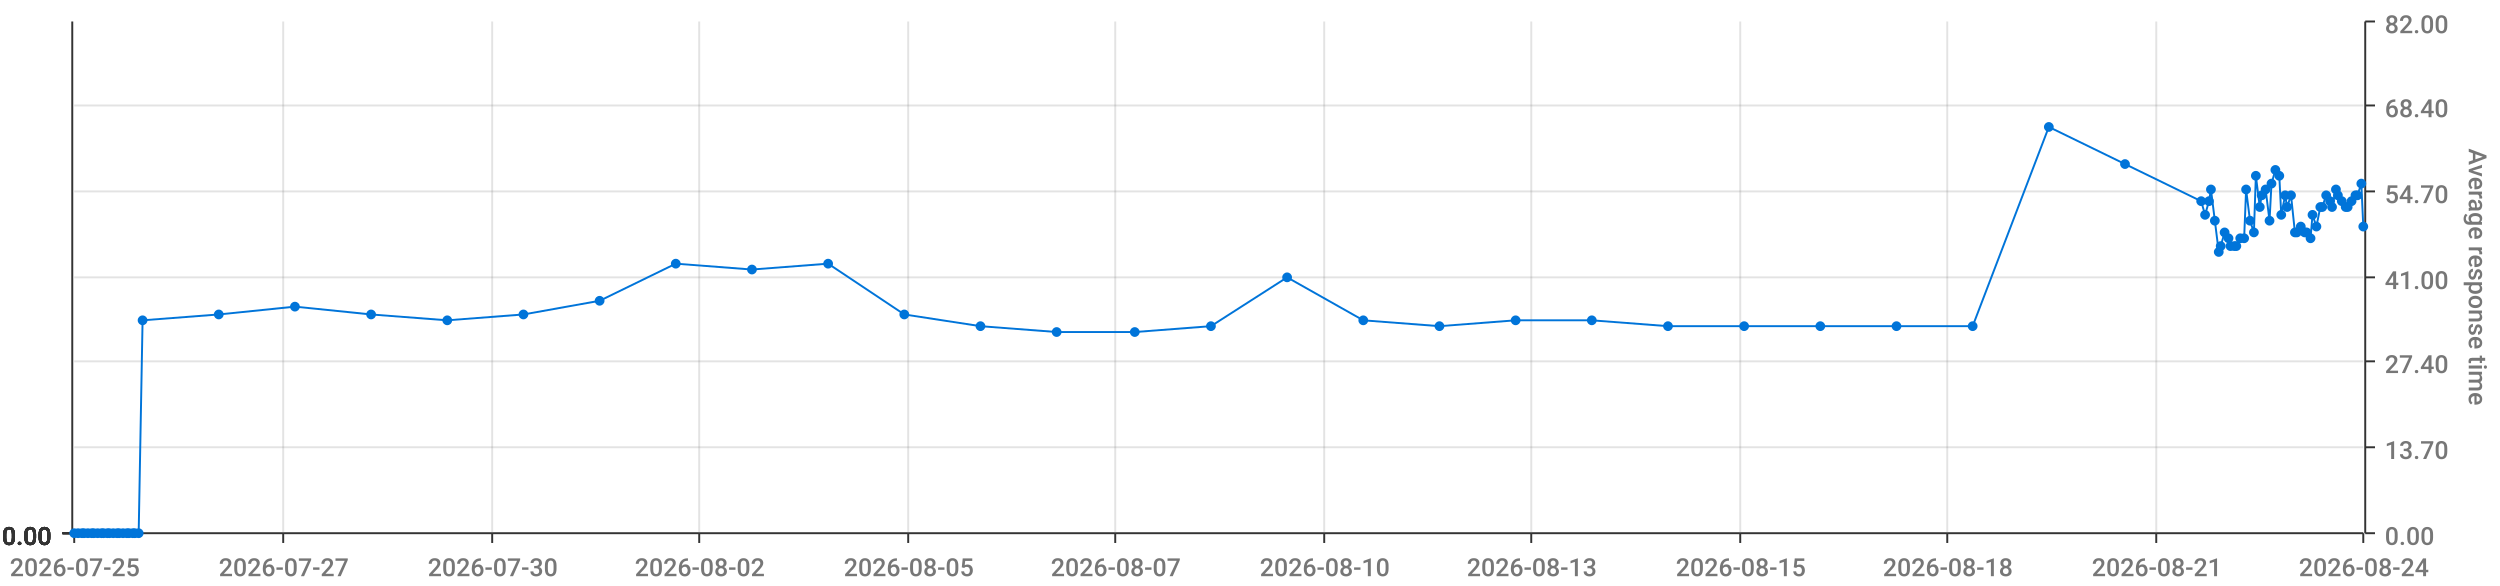
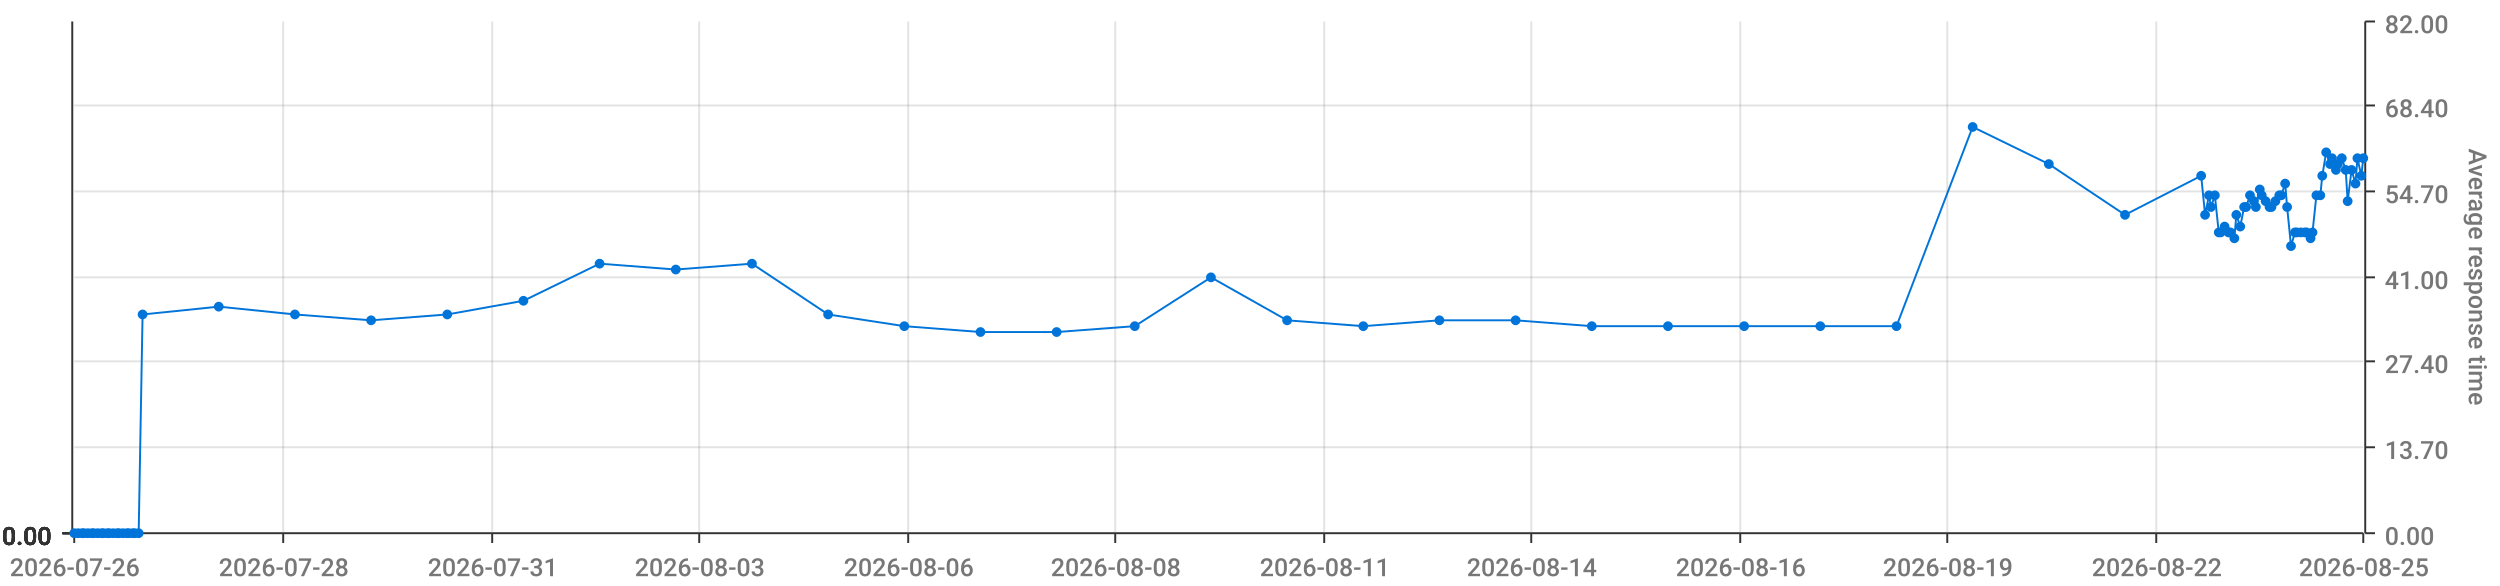
<svg xmlns="http://www.w3.org/2000/svg" viewBox="0 0 1280 300">
  <path d="M 0 0 L 1280 0 L 1280 300 L 0 300 L 0 0" style="stroke-width:0;stroke:rgba(255,255,255,1.0);fill:rgba(255,255,255,0.0)" />
  <path d="M 38 11 L 1210 11 L 1210 273 L 38 273 L 38 11" style="stroke-width:0;stroke:rgba(255,255,255,1.0);fill:rgba(255,255,255,0.0)" />
  <path d="M 38 273 L 1210 273" style="stroke-width:1;stroke:rgba(51,51,51,1.0);fill:rgba(255,255,255,0.0)" />
  <path d="M 38 273 L 38 278" style="stroke-width:1;stroke:rgba(51,51,51,1.0);fill:rgba(255,255,255,0.0)" />
-   <text x="5" y="295" style="stroke-width:0;stroke:none;fill:rgba(119,119,119,1.0);font-size:12.8px;font-family:'Roboto Medium',sans-serif">2026-07-25</text>
+   <text x="5" y="295" style="stroke-width:0;stroke:none;fill:rgba(119,119,119,1.0);font-size:12.8px;font-family:'Roboto Medium',sans-serif">2026-07-26</text>
  <path d="M 145 273 L 145 278" style="stroke-width:1;stroke:rgba(51,51,51,1.0);fill:rgba(255,255,255,0.0)" />
-   <text x="112" y="295" style="stroke-width:0;stroke:none;fill:rgba(119,119,119,1.0);font-size:12.8px;font-family:'Roboto Medium',sans-serif">2026-07-27</text>
+   <text x="112" y="295" style="stroke-width:0;stroke:none;fill:rgba(119,119,119,1.0);font-size:12.8px;font-family:'Roboto Medium',sans-serif">2026-07-28</text>
  <path d="M 252 273 L 252 278" style="stroke-width:1;stroke:rgba(51,51,51,1.0);fill:rgba(255,255,255,0.0)" />
-   <text x="219" y="295" style="stroke-width:0;stroke:none;fill:rgba(119,119,119,1.0);font-size:12.8px;font-family:'Roboto Medium',sans-serif">2026-07-30</text>
+   <text x="219" y="295" style="stroke-width:0;stroke:none;fill:rgba(119,119,119,1.0);font-size:12.8px;font-family:'Roboto Medium',sans-serif">2026-07-31</text>
  <path d="M 358 273 L 358 278" style="stroke-width:1;stroke:rgba(51,51,51,1.0);fill:rgba(255,255,255,0.0)" />
-   <text x="325" y="295" style="stroke-width:0;stroke:none;fill:rgba(119,119,119,1.0);font-size:12.8px;font-family:'Roboto Medium',sans-serif">2026-08-02</text>
+   <text x="325" y="295" style="stroke-width:0;stroke:none;fill:rgba(119,119,119,1.0);font-size:12.8px;font-family:'Roboto Medium',sans-serif">2026-08-03</text>
  <path d="M 465 273 L 465 278" style="stroke-width:1;stroke:rgba(51,51,51,1.0);fill:rgba(255,255,255,0.0)" />
-   <text x="432" y="295" style="stroke-width:0;stroke:none;fill:rgba(119,119,119,1.0);font-size:12.8px;font-family:'Roboto Medium',sans-serif">2026-08-05</text>
+   <text x="432" y="295" style="stroke-width:0;stroke:none;fill:rgba(119,119,119,1.0);font-size:12.8px;font-family:'Roboto Medium',sans-serif">2026-08-06</text>
  <path d="M 571 273 L 571 278" style="stroke-width:1;stroke:rgba(51,51,51,1.0);fill:rgba(255,255,255,0.0)" />
-   <text x="538" y="295" style="stroke-width:0;stroke:none;fill:rgba(119,119,119,1.0);font-size:12.8px;font-family:'Roboto Medium',sans-serif">2026-08-07</text>
+   <text x="538" y="295" style="stroke-width:0;stroke:none;fill:rgba(119,119,119,1.0);font-size:12.8px;font-family:'Roboto Medium',sans-serif">2026-08-08</text>
  <path d="M 678 273 L 678 278" style="stroke-width:1;stroke:rgba(51,51,51,1.0);fill:rgba(255,255,255,0.0)" />
-   <text x="645" y="295" style="stroke-width:0;stroke:none;fill:rgba(119,119,119,1.0);font-size:12.8px;font-family:'Roboto Medium',sans-serif">2026-08-10</text>
+   <text x="645" y="295" style="stroke-width:0;stroke:none;fill:rgba(119,119,119,1.0);font-size:12.8px;font-family:'Roboto Medium',sans-serif">2026-08-11</text>
  <path d="M 784 273 L 784 278" style="stroke-width:1;stroke:rgba(51,51,51,1.0);fill:rgba(255,255,255,0.0)" />
-   <text x="751" y="295" style="stroke-width:0;stroke:none;fill:rgba(119,119,119,1.0);font-size:12.8px;font-family:'Roboto Medium',sans-serif">2026-08-13</text>
+   <text x="751" y="295" style="stroke-width:0;stroke:none;fill:rgba(119,119,119,1.0);font-size:12.8px;font-family:'Roboto Medium',sans-serif">2026-08-14</text>
  <path d="M 891 273 L 891 278" style="stroke-width:1;stroke:rgba(51,51,51,1.0);fill:rgba(255,255,255,0.0)" />
-   <text x="858" y="295" style="stroke-width:0;stroke:none;fill:rgba(119,119,119,1.0);font-size:12.8px;font-family:'Roboto Medium',sans-serif">2026-08-15</text>
+   <text x="858" y="295" style="stroke-width:0;stroke:none;fill:rgba(119,119,119,1.0);font-size:12.8px;font-family:'Roboto Medium',sans-serif">2026-08-16</text>
  <path d="M 997 273 L 997 278" style="stroke-width:1;stroke:rgba(51,51,51,1.0);fill:rgba(255,255,255,0.0)" />
-   <text x="964" y="295" style="stroke-width:0;stroke:none;fill:rgba(119,119,119,1.0);font-size:12.8px;font-family:'Roboto Medium',sans-serif">2026-08-18</text>
+   <text x="964" y="295" style="stroke-width:0;stroke:none;fill:rgba(119,119,119,1.0);font-size:12.8px;font-family:'Roboto Medium',sans-serif">2026-08-19</text>
  <path d="M 1104 273 L 1104 278" style="stroke-width:1;stroke:rgba(51,51,51,1.0);fill:rgba(255,255,255,0.0)" />
-   <text x="1071" y="295" style="stroke-width:0;stroke:none;fill:rgba(119,119,119,1.0);font-size:12.8px;font-family:'Roboto Medium',sans-serif">2026-08-21</text>
+   <text x="1071" y="295" style="stroke-width:0;stroke:none;fill:rgba(119,119,119,1.0);font-size:12.8px;font-family:'Roboto Medium',sans-serif">2026-08-22</text>
  <path d="M 1210 273 L 1210 278" style="stroke-width:1;stroke:rgba(51,51,51,1.0);fill:rgba(255,255,255,0.0)" />
-   <text x="1177" y="295" style="stroke-width:0;stroke:none;fill:rgba(119,119,119,1.0);font-size:12.8px;font-family:'Roboto Medium',sans-serif">2026-08-24</text>
+   <text x="1177" y="295" style="stroke-width:0;stroke:none;fill:rgba(119,119,119,1.0);font-size:12.8px;font-family:'Roboto Medium',sans-serif">2026-08-25</text>
  <path d="M 145 273 L 145 11" style="stroke-width:1;stroke:rgba(119,119,119,0.2);fill:none" />
  <path d="M 252 273 L 252 11" style="stroke-width:1;stroke:rgba(119,119,119,0.2);fill:none" />
  <path d="M 358 273 L 358 11" style="stroke-width:1;stroke:rgba(119,119,119,0.2);fill:none" />
  <path d="M 465 273 L 465 11" style="stroke-width:1;stroke:rgba(119,119,119,0.2);fill:none" />
  <path d="M 571 273 L 571 11" style="stroke-width:1;stroke:rgba(119,119,119,0.2);fill:none" />
  <path d="M 678 273 L 678 11" style="stroke-width:1;stroke:rgba(119,119,119,0.2);fill:none" />
  <path d="M 784 273 L 784 11" style="stroke-width:1;stroke:rgba(119,119,119,0.2);fill:none" />
  <path d="M 891 273 L 891 11" style="stroke-width:1;stroke:rgba(119,119,119,0.2);fill:none" />
  <path d="M 997 273 L 997 11" style="stroke-width:1;stroke:rgba(119,119,119,0.2);fill:none" />
  <path d="M 1104 273 L 1104 11" style="stroke-width:1;stroke:rgba(119,119,119,0.2);fill:none" />
  <path d="M 1211 273 L 1211 11" style="stroke-width:1;stroke:rgba(51,51,51,1.0);fill:rgba(255,255,255,0.0)" />
  <path d="M 1211 273 L 1216 273" style="stroke-width:1;stroke:rgba(51,51,51,1.0);fill:rgba(255,255,255,0.0)" />
  <text x="1221" y="279" style="stroke-width:0;stroke:none;fill:rgba(119,119,119,1.0);font-size:12.8px;font-family:'Roboto Medium',sans-serif">0.00</text>
  <path d="M 1211 229 L 1216 229" style="stroke-width:1;stroke:rgba(51,51,51,1.0);fill:rgba(255,255,255,0.0)" />
  <text x="1221" y="235" style="stroke-width:0;stroke:none;fill:rgba(119,119,119,1.0);font-size:12.8px;font-family:'Roboto Medium',sans-serif">13.70</text>
  <path d="M 1211 185 L 1216 185" style="stroke-width:1;stroke:rgba(51,51,51,1.0);fill:rgba(255,255,255,0.0)" />
  <text x="1221" y="191" style="stroke-width:0;stroke:none;fill:rgba(119,119,119,1.0);font-size:12.8px;font-family:'Roboto Medium',sans-serif">27.40</text>
  <path d="M 1211 142 L 1216 142" style="stroke-width:1;stroke:rgba(51,51,51,1.0);fill:rgba(255,255,255,0.0)" />
  <text x="1221" y="148" style="stroke-width:0;stroke:none;fill:rgba(119,119,119,1.0);font-size:12.8px;font-family:'Roboto Medium',sans-serif">41.00</text>
  <path d="M 1211 98 L 1216 98" style="stroke-width:1;stroke:rgba(51,51,51,1.0);fill:rgba(255,255,255,0.0)" />
  <text x="1221" y="104" style="stroke-width:0;stroke:none;fill:rgba(119,119,119,1.0);font-size:12.8px;font-family:'Roboto Medium',sans-serif">54.70</text>
  <path d="M 1211 54 L 1216 54" style="stroke-width:1;stroke:rgba(51,51,51,1.0);fill:rgba(255,255,255,0.0)" />
  <text x="1221" y="60" style="stroke-width:0;stroke:none;fill:rgba(119,119,119,1.0);font-size:12.8px;font-family:'Roboto Medium',sans-serif">68.40</text>
  <path d="M 1211 11 L 1216 11" style="stroke-width:1;stroke:rgba(51,51,51,1.0);fill:rgba(255,255,255,0.0)" />
  <text x="1221" y="17" style="stroke-width:0;stroke:none;fill:rgba(119,119,119,1.0);font-size:12.8px;font-family:'Roboto Medium',sans-serif">82.00</text>
  <text x="1264" y="76" style="stroke-width:0;stroke:none;fill:rgba(119,119,119,1.0);font-size:12.8px;font-family:'Roboto Medium',sans-serif" transform="rotate(90.00,1264,76)">Average response time</text>
  <path d="M 38 273 L 1210 273" style="stroke-width:0;stroke:rgba(255,255,255,0.0);fill:none" />
  <path d="M 38 229 L 1210 229" style="stroke-width:1;stroke:rgba(119,119,119,0.2);fill:none" />
  <path d="M 38 185 L 1210 185" style="stroke-width:1;stroke:rgba(119,119,119,0.2);fill:none" />
  <path d="M 38 142 L 1210 142" style="stroke-width:1;stroke:rgba(119,119,119,0.2);fill:none" />
  <path d="M 38 98 L 1210 98" style="stroke-width:1;stroke:rgba(119,119,119,0.2);fill:none" />
  <path d="M 38 54 L 1210 54" style="stroke-width:1;stroke:rgba(119,119,119,0.2);fill:none" />
  <path d="M 37 273 L 37 11" style="stroke-width:1;stroke:rgba(51,51,51,1.0);fill:rgba(255,255,255,0.0)" />
  <path d="M 37 273 L 32 273" style="stroke-width:1;stroke:rgba(51,51,51,1.0);fill:rgba(255,255,255,0.0)" />
  <text x="1" y="279" style="stroke-width:0;stroke:none;fill:rgba(51,51,51,1.0);font-size:12.8px;font-family:'Roboto Medium',sans-serif">0.00</text>
  <path d="M 37 273 L 32 273" style="stroke-width:1;stroke:rgba(51,51,51,1.0);fill:rgba(255,255,255,0.0)" />
  <text x="1" y="279" style="stroke-width:0;stroke:none;fill:rgba(51,51,51,1.0);font-size:12.8px;font-family:'Roboto Medium',sans-serif">0.00</text>
  <path d="M 37 273 L 32 273" style="stroke-width:1;stroke:rgba(51,51,51,1.0);fill:rgba(255,255,255,0.0)" />
  <text x="1" y="279" style="stroke-width:0;stroke:none;fill:rgba(51,51,51,1.0);font-size:12.8px;font-family:'Roboto Medium',sans-serif">0.00</text>
  <path d="M 37 273 L 32 273" style="stroke-width:1;stroke:rgba(51,51,51,1.0);fill:rgba(255,255,255,0.0)" />
  <text x="1" y="279" style="stroke-width:0;stroke:none;fill:rgba(51,51,51,1.0);font-size:12.8px;font-family:'Roboto Medium',sans-serif">0.00</text>
  <path d="M 37 273 L 32 273" style="stroke-width:1;stroke:rgba(51,51,51,1.0);fill:rgba(255,255,255,0.0)" />
  <text x="1" y="279" style="stroke-width:0;stroke:none;fill:rgba(51,51,51,1.0);font-size:12.8px;font-family:'Roboto Medium',sans-serif">0.00</text>
  <path d="M 37 273 L 32 273" style="stroke-width:1;stroke:rgba(51,51,51,1.0);fill:rgba(255,255,255,0.0)" />
  <text x="1" y="279" style="stroke-width:0;stroke:none;fill:rgba(51,51,51,1.0);font-size:12.8px;font-family:'Roboto Medium',sans-serif">0.00</text>
  <path d="M 37 273 L 32 273" style="stroke-width:1;stroke:rgba(51,51,51,1.0);fill:rgba(255,255,255,0.0)" />
  <text x="1" y="279" style="stroke-width:0;stroke:none;fill:rgba(51,51,51,1.0);font-size:12.8px;font-family:'Roboto Medium',sans-serif">0.00</text>
  <path d="M 38 273 L 1210 273" style="stroke-width:0;stroke:rgba(255,255,255,0.0);fill:none" />
  <path d="M 38 273 L 1210 273" style="stroke-width:0;stroke:rgba(255,255,255,0.0);fill:none" />
  <path d="M 38 273 L 1210 273" style="stroke-width:0;stroke:rgba(255,255,255,0.0);fill:none" />
  <path d="M 38 273 L 1210 273" style="stroke-width:0;stroke:rgba(255,255,255,0.0);fill:none" />
  <path d="M 38 273 L 1210 273" style="stroke-width:0;stroke:rgba(255,255,255,0.0);fill:none" />
  <path d="M 38 273 L 1210 273" style="stroke-width:0;stroke:rgba(255,255,255,0.0);fill:none" />
-   <path d="M 38 273 L 40 273 L 42 273 L 43 273 L 45 273 L 47 273 L 48 273 L 50 273 L 52 273 L 53 273 L 55 273 L 56 273 L 58 273 L 60 273 L 61 273 L 63 273 L 65 273 L 66 273 L 68 273 L 69 273 L 71 273 L 73 164 L 112 161 L 151 157 L 190 161 L 229 164 L 268 161 L 307 154 L 346 135 L 385 138 L 424 135 L 463 161 L 502 167 L 541 170 L 581 170 L 620 167 L 659 142 L 698 164 L 737 167 L 776 164 L 815 164 L 854 167 L 893 167 L 932 167 L 971 167 L 1010 167 L 1049 65 L 1088 84 L 1127 103 L 1129 110 L 1131 103 L 1132 97 L 1134 113 L 1136 129 L 1137 126 L 1139 119 L 1141 122 L 1142 126 L 1144 126 L 1145 126 L 1147 122 L 1149 122 L 1150 97 L 1152 113 L 1154 119 L 1155 90 L 1157 106 L 1158 100 L 1160 97 L 1162 113 L 1163 94 L 1165 87 L 1167 90 L 1168 110 L 1170 100 L 1171 106 L 1173 100 L 1175 119 L 1176 119 L 1178 116 L 1180 119 L 1181 119 L 1183 122 L 1184 110 L 1186 116 L 1188 106 L 1189 106 L 1191 100 L 1193 103 L 1194 106 L 1196 97 L 1197 100 L 1199 103 L 1201 106 L 1202 106 L 1204 103 L 1206 100 L 1207 100 L 1209 94 L 1210 116" style="stroke-width:1;stroke:rgba(0,116,217,1.0);fill:rgba(255,255,255,0.0)" />
+   <path d="M 38 273 L 40 273 L 42 273 L 43 273 L 45 273 L 47 273 L 48 273 L 50 273 L 52 273 L 53 273 L 55 273 L 56 273 L 58 273 L 60 273 L 61 273 L 63 273 L 65 273 L 66 273 L 68 273 L 69 273 L 71 273 L 73 161 L 112 157 L 151 161 L 190 164 L 229 161 L 268 154 L 307 135 L 346 138 L 385 135 L 424 161 L 463 167 L 502 170 L 541 170 L 581 167 L 620 142 L 659 164 L 698 167 L 737 164 L 776 164 L 815 167 L 854 167 L 893 167 L 932 167 L 971 167 L 1010 65 L 1049 84 L 1088 110 L 1127 90 L 1129 110 L 1131 100 L 1132 106 L 1134 100 L 1136 119 L 1137 119 L 1139 116 L 1141 119 L 1142 119 L 1144 122 L 1145 110 L 1147 116 L 1149 106 L 1150 106 L 1152 100 L 1154 103 L 1155 106 L 1157 97 L 1158 100 L 1160 103 L 1162 106 L 1163 106 L 1165 103 L 1167 100 L 1168 100 L 1170 94 L 1171 106 L 1173 126 L 1175 119 L 1176 119 L 1178 119 L 1180 119 L 1181 119 L 1183 122 L 1184 119 L 1186 100 L 1188 100 L 1189 90 L 1191 78 L 1193 84 L 1194 81 L 1196 87 L 1197 84 L 1199 81 L 1201 87 L 1202 103 L 1204 87 L 1206 94 L 1207 81 L 1209 90 L 1210 81" style="stroke-width:1;stroke:rgba(0,116,217,1.0);fill:rgba(255,255,255,0.0)" />
  <circle cx="38" cy="273" r="2" style="stroke-width:1;stroke:rgba(0,116,217,1.0);fill:rgba(0,116,217,1.0)" />
  <path d="" style="stroke-width:1;stroke:rgba(0,116,217,1.0);fill:rgba(0,116,217,1.0)" />
  <circle cx="40" cy="273" r="2" style="stroke-width:1;stroke:rgba(0,116,217,1.0);fill:rgba(0,116,217,1.0)" />
  <path d="" style="stroke-width:1;stroke:rgba(0,116,217,1.0);fill:rgba(0,116,217,1.0)" />
  <circle cx="42" cy="273" r="2" style="stroke-width:1;stroke:rgba(0,116,217,1.0);fill:rgba(0,116,217,1.0)" />
  <path d="" style="stroke-width:1;stroke:rgba(0,116,217,1.0);fill:rgba(0,116,217,1.0)" />
  <circle cx="43" cy="273" r="2" style="stroke-width:1;stroke:rgba(0,116,217,1.0);fill:rgba(0,116,217,1.0)" />
  <path d="" style="stroke-width:1;stroke:rgba(0,116,217,1.0);fill:rgba(0,116,217,1.0)" />
  <circle cx="45" cy="273" r="2" style="stroke-width:1;stroke:rgba(0,116,217,1.0);fill:rgba(0,116,217,1.0)" />
  <path d="" style="stroke-width:1;stroke:rgba(0,116,217,1.0);fill:rgba(0,116,217,1.0)" />
  <circle cx="47" cy="273" r="2" style="stroke-width:1;stroke:rgba(0,116,217,1.0);fill:rgba(0,116,217,1.0)" />
  <path d="" style="stroke-width:1;stroke:rgba(0,116,217,1.0);fill:rgba(0,116,217,1.0)" />
  <circle cx="48" cy="273" r="2" style="stroke-width:1;stroke:rgba(0,116,217,1.0);fill:rgba(0,116,217,1.0)" />
  <path d="" style="stroke-width:1;stroke:rgba(0,116,217,1.0);fill:rgba(0,116,217,1.0)" />
  <circle cx="50" cy="273" r="2" style="stroke-width:1;stroke:rgba(0,116,217,1.0);fill:rgba(0,116,217,1.0)" />
  <path d="" style="stroke-width:1;stroke:rgba(0,116,217,1.0);fill:rgba(0,116,217,1.0)" />
  <circle cx="52" cy="273" r="2" style="stroke-width:1;stroke:rgba(0,116,217,1.0);fill:rgba(0,116,217,1.0)" />
  <path d="" style="stroke-width:1;stroke:rgba(0,116,217,1.0);fill:rgba(0,116,217,1.0)" />
  <circle cx="53" cy="273" r="2" style="stroke-width:1;stroke:rgba(0,116,217,1.0);fill:rgba(0,116,217,1.0)" />
  <path d="" style="stroke-width:1;stroke:rgba(0,116,217,1.0);fill:rgba(0,116,217,1.0)" />
  <circle cx="55" cy="273" r="2" style="stroke-width:1;stroke:rgba(0,116,217,1.0);fill:rgba(0,116,217,1.0)" />
  <path d="" style="stroke-width:1;stroke:rgba(0,116,217,1.0);fill:rgba(0,116,217,1.0)" />
  <circle cx="56" cy="273" r="2" style="stroke-width:1;stroke:rgba(0,116,217,1.0);fill:rgba(0,116,217,1.0)" />
  <path d="" style="stroke-width:1;stroke:rgba(0,116,217,1.0);fill:rgba(0,116,217,1.0)" />
  <circle cx="58" cy="273" r="2" style="stroke-width:1;stroke:rgba(0,116,217,1.0);fill:rgba(0,116,217,1.0)" />
  <path d="" style="stroke-width:1;stroke:rgba(0,116,217,1.0);fill:rgba(0,116,217,1.0)" />
  <circle cx="60" cy="273" r="2" style="stroke-width:1;stroke:rgba(0,116,217,1.0);fill:rgba(0,116,217,1.0)" />
  <path d="" style="stroke-width:1;stroke:rgba(0,116,217,1.0);fill:rgba(0,116,217,1.0)" />
  <circle cx="61" cy="273" r="2" style="stroke-width:1;stroke:rgba(0,116,217,1.0);fill:rgba(0,116,217,1.0)" />
  <path d="" style="stroke-width:1;stroke:rgba(0,116,217,1.0);fill:rgba(0,116,217,1.0)" />
  <circle cx="63" cy="273" r="2" style="stroke-width:1;stroke:rgba(0,116,217,1.0);fill:rgba(0,116,217,1.0)" />
  <path d="" style="stroke-width:1;stroke:rgba(0,116,217,1.0);fill:rgba(0,116,217,1.0)" />
  <circle cx="65" cy="273" r="2" style="stroke-width:1;stroke:rgba(0,116,217,1.0);fill:rgba(0,116,217,1.0)" />
  <path d="" style="stroke-width:1;stroke:rgba(0,116,217,1.0);fill:rgba(0,116,217,1.0)" />
  <circle cx="66" cy="273" r="2" style="stroke-width:1;stroke:rgba(0,116,217,1.0);fill:rgba(0,116,217,1.0)" />
  <path d="" style="stroke-width:1;stroke:rgba(0,116,217,1.0);fill:rgba(0,116,217,1.0)" />
  <circle cx="68" cy="273" r="2" style="stroke-width:1;stroke:rgba(0,116,217,1.0);fill:rgba(0,116,217,1.0)" />
  <path d="" style="stroke-width:1;stroke:rgba(0,116,217,1.0);fill:rgba(0,116,217,1.0)" />
  <circle cx="69" cy="273" r="2" style="stroke-width:1;stroke:rgba(0,116,217,1.0);fill:rgba(0,116,217,1.0)" />
  <path d="" style="stroke-width:1;stroke:rgba(0,116,217,1.0);fill:rgba(0,116,217,1.0)" />
  <circle cx="71" cy="273" r="2" style="stroke-width:1;stroke:rgba(0,116,217,1.0);fill:rgba(0,116,217,1.0)" />
  <path d="" style="stroke-width:1;stroke:rgba(0,116,217,1.0);fill:rgba(0,116,217,1.0)" />
-   <circle cx="73" cy="164" r="2" style="stroke-width:1;stroke:rgba(0,116,217,1.0);fill:rgba(0,116,217,1.0)" />
-   <path d="" style="stroke-width:1;stroke:rgba(0,116,217,1.0);fill:rgba(0,116,217,1.0)" />
-   <circle cx="112" cy="161" r="2" style="stroke-width:1;stroke:rgba(0,116,217,1.0);fill:rgba(0,116,217,1.0)" />
-   <path d="" style="stroke-width:1;stroke:rgba(0,116,217,1.0);fill:rgba(0,116,217,1.0)" />
-   <circle cx="151" cy="157" r="2" style="stroke-width:1;stroke:rgba(0,116,217,1.0);fill:rgba(0,116,217,1.0)" />
-   <path d="" style="stroke-width:1;stroke:rgba(0,116,217,1.0);fill:rgba(0,116,217,1.0)" />
-   <circle cx="190" cy="161" r="2" style="stroke-width:1;stroke:rgba(0,116,217,1.0);fill:rgba(0,116,217,1.0)" />
-   <path d="" style="stroke-width:1;stroke:rgba(0,116,217,1.0);fill:rgba(0,116,217,1.0)" />
-   <circle cx="229" cy="164" r="2" style="stroke-width:1;stroke:rgba(0,116,217,1.0);fill:rgba(0,116,217,1.0)" />
-   <path d="" style="stroke-width:1;stroke:rgba(0,116,217,1.0);fill:rgba(0,116,217,1.0)" />
-   <circle cx="268" cy="161" r="2" style="stroke-width:1;stroke:rgba(0,116,217,1.0);fill:rgba(0,116,217,1.0)" />
-   <path d="" style="stroke-width:1;stroke:rgba(0,116,217,1.0);fill:rgba(0,116,217,1.0)" />
-   <circle cx="307" cy="154" r="2" style="stroke-width:1;stroke:rgba(0,116,217,1.0);fill:rgba(0,116,217,1.0)" />
-   <path d="" style="stroke-width:1;stroke:rgba(0,116,217,1.0);fill:rgba(0,116,217,1.0)" />
-   <circle cx="346" cy="135" r="2" style="stroke-width:1;stroke:rgba(0,116,217,1.0);fill:rgba(0,116,217,1.0)" />
-   <path d="" style="stroke-width:1;stroke:rgba(0,116,217,1.0);fill:rgba(0,116,217,1.0)" />
-   <circle cx="385" cy="138" r="2" style="stroke-width:1;stroke:rgba(0,116,217,1.0);fill:rgba(0,116,217,1.0)" />
-   <path d="" style="stroke-width:1;stroke:rgba(0,116,217,1.0);fill:rgba(0,116,217,1.0)" />
-   <circle cx="424" cy="135" r="2" style="stroke-width:1;stroke:rgba(0,116,217,1.0);fill:rgba(0,116,217,1.0)" />
-   <path d="" style="stroke-width:1;stroke:rgba(0,116,217,1.0);fill:rgba(0,116,217,1.0)" />
-   <circle cx="463" cy="161" r="2" style="stroke-width:1;stroke:rgba(0,116,217,1.0);fill:rgba(0,116,217,1.0)" />
-   <path d="" style="stroke-width:1;stroke:rgba(0,116,217,1.0);fill:rgba(0,116,217,1.0)" />
-   <circle cx="502" cy="167" r="2" style="stroke-width:1;stroke:rgba(0,116,217,1.0);fill:rgba(0,116,217,1.0)" />
+   <circle cx="73" cy="161" r="2" style="stroke-width:1;stroke:rgba(0,116,217,1.0);fill:rgba(0,116,217,1.0)" />
+   <path d="" style="stroke-width:1;stroke:rgba(0,116,217,1.0);fill:rgba(0,116,217,1.0)" />
+   <circle cx="112" cy="157" r="2" style="stroke-width:1;stroke:rgba(0,116,217,1.0);fill:rgba(0,116,217,1.0)" />
+   <path d="" style="stroke-width:1;stroke:rgba(0,116,217,1.0);fill:rgba(0,116,217,1.0)" />
+   <circle cx="151" cy="161" r="2" style="stroke-width:1;stroke:rgba(0,116,217,1.0);fill:rgba(0,116,217,1.0)" />
+   <path d="" style="stroke-width:1;stroke:rgba(0,116,217,1.0);fill:rgba(0,116,217,1.0)" />
+   <circle cx="190" cy="164" r="2" style="stroke-width:1;stroke:rgba(0,116,217,1.0);fill:rgba(0,116,217,1.0)" />
+   <path d="" style="stroke-width:1;stroke:rgba(0,116,217,1.0);fill:rgba(0,116,217,1.0)" />
+   <circle cx="229" cy="161" r="2" style="stroke-width:1;stroke:rgba(0,116,217,1.0);fill:rgba(0,116,217,1.0)" />
+   <path d="" style="stroke-width:1;stroke:rgba(0,116,217,1.0);fill:rgba(0,116,217,1.0)" />
+   <circle cx="268" cy="154" r="2" style="stroke-width:1;stroke:rgba(0,116,217,1.0);fill:rgba(0,116,217,1.0)" />
+   <path d="" style="stroke-width:1;stroke:rgba(0,116,217,1.0);fill:rgba(0,116,217,1.0)" />
+   <circle cx="307" cy="135" r="2" style="stroke-width:1;stroke:rgba(0,116,217,1.0);fill:rgba(0,116,217,1.0)" />
+   <path d="" style="stroke-width:1;stroke:rgba(0,116,217,1.0);fill:rgba(0,116,217,1.0)" />
+   <circle cx="346" cy="138" r="2" style="stroke-width:1;stroke:rgba(0,116,217,1.0);fill:rgba(0,116,217,1.0)" />
+   <path d="" style="stroke-width:1;stroke:rgba(0,116,217,1.0);fill:rgba(0,116,217,1.0)" />
+   <circle cx="385" cy="135" r="2" style="stroke-width:1;stroke:rgba(0,116,217,1.0);fill:rgba(0,116,217,1.0)" />
+   <path d="" style="stroke-width:1;stroke:rgba(0,116,217,1.0);fill:rgba(0,116,217,1.0)" />
+   <circle cx="424" cy="161" r="2" style="stroke-width:1;stroke:rgba(0,116,217,1.0);fill:rgba(0,116,217,1.0)" />
+   <path d="" style="stroke-width:1;stroke:rgba(0,116,217,1.0);fill:rgba(0,116,217,1.0)" />
+   <circle cx="463" cy="167" r="2" style="stroke-width:1;stroke:rgba(0,116,217,1.0);fill:rgba(0,116,217,1.0)" />
+   <path d="" style="stroke-width:1;stroke:rgba(0,116,217,1.0);fill:rgba(0,116,217,1.0)" />
+   <circle cx="502" cy="170" r="2" style="stroke-width:1;stroke:rgba(0,116,217,1.0);fill:rgba(0,116,217,1.0)" />
  <path d="" style="stroke-width:1;stroke:rgba(0,116,217,1.0);fill:rgba(0,116,217,1.0)" />
  <circle cx="541" cy="170" r="2" style="stroke-width:1;stroke:rgba(0,116,217,1.0);fill:rgba(0,116,217,1.0)" />
  <path d="" style="stroke-width:1;stroke:rgba(0,116,217,1.0);fill:rgba(0,116,217,1.0)" />
-   <circle cx="581" cy="170" r="2" style="stroke-width:1;stroke:rgba(0,116,217,1.0);fill:rgba(0,116,217,1.0)" />
-   <path d="" style="stroke-width:1;stroke:rgba(0,116,217,1.0);fill:rgba(0,116,217,1.0)" />
-   <circle cx="620" cy="167" r="2" style="stroke-width:1;stroke:rgba(0,116,217,1.0);fill:rgba(0,116,217,1.0)" />
-   <path d="" style="stroke-width:1;stroke:rgba(0,116,217,1.0);fill:rgba(0,116,217,1.0)" />
-   <circle cx="659" cy="142" r="2" style="stroke-width:1;stroke:rgba(0,116,217,1.0);fill:rgba(0,116,217,1.0)" />
-   <path d="" style="stroke-width:1;stroke:rgba(0,116,217,1.0);fill:rgba(0,116,217,1.0)" />
-   <circle cx="698" cy="164" r="2" style="stroke-width:1;stroke:rgba(0,116,217,1.0);fill:rgba(0,116,217,1.0)" />
-   <path d="" style="stroke-width:1;stroke:rgba(0,116,217,1.0);fill:rgba(0,116,217,1.0)" />
-   <circle cx="737" cy="167" r="2" style="stroke-width:1;stroke:rgba(0,116,217,1.0);fill:rgba(0,116,217,1.0)" />
+   <circle cx="581" cy="167" r="2" style="stroke-width:1;stroke:rgba(0,116,217,1.0);fill:rgba(0,116,217,1.0)" />
+   <path d="" style="stroke-width:1;stroke:rgba(0,116,217,1.0);fill:rgba(0,116,217,1.0)" />
+   <circle cx="620" cy="142" r="2" style="stroke-width:1;stroke:rgba(0,116,217,1.0);fill:rgba(0,116,217,1.0)" />
+   <path d="" style="stroke-width:1;stroke:rgba(0,116,217,1.0);fill:rgba(0,116,217,1.0)" />
+   <circle cx="659" cy="164" r="2" style="stroke-width:1;stroke:rgba(0,116,217,1.0);fill:rgba(0,116,217,1.0)" />
+   <path d="" style="stroke-width:1;stroke:rgba(0,116,217,1.0);fill:rgba(0,116,217,1.0)" />
+   <circle cx="698" cy="167" r="2" style="stroke-width:1;stroke:rgba(0,116,217,1.0);fill:rgba(0,116,217,1.0)" />
+   <path d="" style="stroke-width:1;stroke:rgba(0,116,217,1.0);fill:rgba(0,116,217,1.0)" />
+   <circle cx="737" cy="164" r="2" style="stroke-width:1;stroke:rgba(0,116,217,1.0);fill:rgba(0,116,217,1.0)" />
  <path d="" style="stroke-width:1;stroke:rgba(0,116,217,1.0);fill:rgba(0,116,217,1.0)" />
  <circle cx="776" cy="164" r="2" style="stroke-width:1;stroke:rgba(0,116,217,1.0);fill:rgba(0,116,217,1.0)" />
  <path d="" style="stroke-width:1;stroke:rgba(0,116,217,1.0);fill:rgba(0,116,217,1.0)" />
-   <circle cx="815" cy="164" r="2" style="stroke-width:1;stroke:rgba(0,116,217,1.0);fill:rgba(0,116,217,1.0)" />
+   <circle cx="815" cy="167" r="2" style="stroke-width:1;stroke:rgba(0,116,217,1.0);fill:rgba(0,116,217,1.0)" />
  <path d="" style="stroke-width:1;stroke:rgba(0,116,217,1.0);fill:rgba(0,116,217,1.0)" />
  <circle cx="854" cy="167" r="2" style="stroke-width:1;stroke:rgba(0,116,217,1.0);fill:rgba(0,116,217,1.0)" />
  <path d="" style="stroke-width:1;stroke:rgba(0,116,217,1.0);fill:rgba(0,116,217,1.0)" />
  <circle cx="893" cy="167" r="2" style="stroke-width:1;stroke:rgba(0,116,217,1.0);fill:rgba(0,116,217,1.0)" />
  <path d="" style="stroke-width:1;stroke:rgba(0,116,217,1.0);fill:rgba(0,116,217,1.0)" />
  <circle cx="932" cy="167" r="2" style="stroke-width:1;stroke:rgba(0,116,217,1.0);fill:rgba(0,116,217,1.0)" />
  <path d="" style="stroke-width:1;stroke:rgba(0,116,217,1.0);fill:rgba(0,116,217,1.0)" />
  <circle cx="971" cy="167" r="2" style="stroke-width:1;stroke:rgba(0,116,217,1.0);fill:rgba(0,116,217,1.0)" />
  <path d="" style="stroke-width:1;stroke:rgba(0,116,217,1.0);fill:rgba(0,116,217,1.0)" />
-   <circle cx="1010" cy="167" r="2" style="stroke-width:1;stroke:rgba(0,116,217,1.0);fill:rgba(0,116,217,1.0)" />
-   <path d="" style="stroke-width:1;stroke:rgba(0,116,217,1.0);fill:rgba(0,116,217,1.0)" />
-   <circle cx="1049" cy="65" r="2" style="stroke-width:1;stroke:rgba(0,116,217,1.0);fill:rgba(0,116,217,1.0)" />
-   <path d="" style="stroke-width:1;stroke:rgba(0,116,217,1.0);fill:rgba(0,116,217,1.0)" />
-   <circle cx="1088" cy="84" r="2" style="stroke-width:1;stroke:rgba(0,116,217,1.0);fill:rgba(0,116,217,1.0)" />
-   <path d="" style="stroke-width:1;stroke:rgba(0,116,217,1.0);fill:rgba(0,116,217,1.0)" />
-   <circle cx="1127" cy="103" r="2" style="stroke-width:1;stroke:rgba(0,116,217,1.0);fill:rgba(0,116,217,1.0)" />
+   <circle cx="1010" cy="65" r="2" style="stroke-width:1;stroke:rgba(0,116,217,1.0);fill:rgba(0,116,217,1.0)" />
+   <path d="" style="stroke-width:1;stroke:rgba(0,116,217,1.0);fill:rgba(0,116,217,1.0)" />
+   <circle cx="1049" cy="84" r="2" style="stroke-width:1;stroke:rgba(0,116,217,1.0);fill:rgba(0,116,217,1.0)" />
+   <path d="" style="stroke-width:1;stroke:rgba(0,116,217,1.0);fill:rgba(0,116,217,1.0)" />
+   <circle cx="1088" cy="110" r="2" style="stroke-width:1;stroke:rgba(0,116,217,1.0);fill:rgba(0,116,217,1.0)" />
+   <path d="" style="stroke-width:1;stroke:rgba(0,116,217,1.0);fill:rgba(0,116,217,1.0)" />
+   <circle cx="1127" cy="90" r="2" style="stroke-width:1;stroke:rgba(0,116,217,1.0);fill:rgba(0,116,217,1.0)" />
  <path d="" style="stroke-width:1;stroke:rgba(0,116,217,1.0);fill:rgba(0,116,217,1.0)" />
  <circle cx="1129" cy="110" r="2" style="stroke-width:1;stroke:rgba(0,116,217,1.0);fill:rgba(0,116,217,1.0)" />
  <path d="" style="stroke-width:1;stroke:rgba(0,116,217,1.0);fill:rgba(0,116,217,1.0)" />
-   <circle cx="1131" cy="103" r="2" style="stroke-width:1;stroke:rgba(0,116,217,1.0);fill:rgba(0,116,217,1.0)" />
-   <path d="" style="stroke-width:1;stroke:rgba(0,116,217,1.0);fill:rgba(0,116,217,1.0)" />
-   <circle cx="1132" cy="97" r="2" style="stroke-width:1;stroke:rgba(0,116,217,1.0);fill:rgba(0,116,217,1.0)" />
-   <path d="" style="stroke-width:1;stroke:rgba(0,116,217,1.0);fill:rgba(0,116,217,1.0)" />
-   <circle cx="1134" cy="113" r="2" style="stroke-width:1;stroke:rgba(0,116,217,1.0);fill:rgba(0,116,217,1.0)" />
-   <path d="" style="stroke-width:1;stroke:rgba(0,116,217,1.0);fill:rgba(0,116,217,1.0)" />
-   <circle cx="1136" cy="129" r="2" style="stroke-width:1;stroke:rgba(0,116,217,1.0);fill:rgba(0,116,217,1.0)" />
-   <path d="" style="stroke-width:1;stroke:rgba(0,116,217,1.0);fill:rgba(0,116,217,1.0)" />
-   <circle cx="1137" cy="126" r="2" style="stroke-width:1;stroke:rgba(0,116,217,1.0);fill:rgba(0,116,217,1.0)" />
-   <path d="" style="stroke-width:1;stroke:rgba(0,116,217,1.0);fill:rgba(0,116,217,1.0)" />
-   <circle cx="1139" cy="119" r="2" style="stroke-width:1;stroke:rgba(0,116,217,1.0);fill:rgba(0,116,217,1.0)" />
-   <path d="" style="stroke-width:1;stroke:rgba(0,116,217,1.0);fill:rgba(0,116,217,1.0)" />
-   <circle cx="1141" cy="122" r="2" style="stroke-width:1;stroke:rgba(0,116,217,1.0);fill:rgba(0,116,217,1.0)" />
-   <path d="" style="stroke-width:1;stroke:rgba(0,116,217,1.0);fill:rgba(0,116,217,1.0)" />
-   <circle cx="1142" cy="126" r="2" style="stroke-width:1;stroke:rgba(0,116,217,1.0);fill:rgba(0,116,217,1.0)" />
-   <path d="" style="stroke-width:1;stroke:rgba(0,116,217,1.0);fill:rgba(0,116,217,1.0)" />
-   <circle cx="1144" cy="126" r="2" style="stroke-width:1;stroke:rgba(0,116,217,1.0);fill:rgba(0,116,217,1.0)" />
-   <path d="" style="stroke-width:1;stroke:rgba(0,116,217,1.0);fill:rgba(0,116,217,1.0)" />
-   <circle cx="1145" cy="126" r="2" style="stroke-width:1;stroke:rgba(0,116,217,1.0);fill:rgba(0,116,217,1.0)" />
-   <path d="" style="stroke-width:1;stroke:rgba(0,116,217,1.0);fill:rgba(0,116,217,1.0)" />
-   <circle cx="1147" cy="122" r="2" style="stroke-width:1;stroke:rgba(0,116,217,1.0);fill:rgba(0,116,217,1.0)" />
-   <path d="" style="stroke-width:1;stroke:rgba(0,116,217,1.0);fill:rgba(0,116,217,1.0)" />
-   <circle cx="1149" cy="122" r="2" style="stroke-width:1;stroke:rgba(0,116,217,1.0);fill:rgba(0,116,217,1.0)" />
-   <path d="" style="stroke-width:1;stroke:rgba(0,116,217,1.0);fill:rgba(0,116,217,1.0)" />
-   <circle cx="1150" cy="97" r="2" style="stroke-width:1;stroke:rgba(0,116,217,1.0);fill:rgba(0,116,217,1.0)" />
-   <path d="" style="stroke-width:1;stroke:rgba(0,116,217,1.0);fill:rgba(0,116,217,1.0)" />
-   <circle cx="1152" cy="113" r="2" style="stroke-width:1;stroke:rgba(0,116,217,1.0);fill:rgba(0,116,217,1.0)" />
-   <path d="" style="stroke-width:1;stroke:rgba(0,116,217,1.0);fill:rgba(0,116,217,1.0)" />
-   <circle cx="1154" cy="119" r="2" style="stroke-width:1;stroke:rgba(0,116,217,1.0);fill:rgba(0,116,217,1.0)" />
-   <path d="" style="stroke-width:1;stroke:rgba(0,116,217,1.0);fill:rgba(0,116,217,1.0)" />
-   <circle cx="1155" cy="90" r="2" style="stroke-width:1;stroke:rgba(0,116,217,1.0);fill:rgba(0,116,217,1.0)" />
-   <path d="" style="stroke-width:1;stroke:rgba(0,116,217,1.0);fill:rgba(0,116,217,1.0)" />
-   <circle cx="1157" cy="106" r="2" style="stroke-width:1;stroke:rgba(0,116,217,1.0);fill:rgba(0,116,217,1.0)" />
+   <circle cx="1131" cy="100" r="2" style="stroke-width:1;stroke:rgba(0,116,217,1.0);fill:rgba(0,116,217,1.0)" />
+   <path d="" style="stroke-width:1;stroke:rgba(0,116,217,1.0);fill:rgba(0,116,217,1.0)" />
+   <circle cx="1132" cy="106" r="2" style="stroke-width:1;stroke:rgba(0,116,217,1.0);fill:rgba(0,116,217,1.0)" />
+   <path d="" style="stroke-width:1;stroke:rgba(0,116,217,1.0);fill:rgba(0,116,217,1.0)" />
+   <circle cx="1134" cy="100" r="2" style="stroke-width:1;stroke:rgba(0,116,217,1.0);fill:rgba(0,116,217,1.0)" />
+   <path d="" style="stroke-width:1;stroke:rgba(0,116,217,1.0);fill:rgba(0,116,217,1.0)" />
+   <circle cx="1136" cy="119" r="2" style="stroke-width:1;stroke:rgba(0,116,217,1.0);fill:rgba(0,116,217,1.0)" />
+   <path d="" style="stroke-width:1;stroke:rgba(0,116,217,1.0);fill:rgba(0,116,217,1.0)" />
+   <circle cx="1137" cy="119" r="2" style="stroke-width:1;stroke:rgba(0,116,217,1.0);fill:rgba(0,116,217,1.0)" />
+   <path d="" style="stroke-width:1;stroke:rgba(0,116,217,1.0);fill:rgba(0,116,217,1.0)" />
+   <circle cx="1139" cy="116" r="2" style="stroke-width:1;stroke:rgba(0,116,217,1.0);fill:rgba(0,116,217,1.0)" />
+   <path d="" style="stroke-width:1;stroke:rgba(0,116,217,1.0);fill:rgba(0,116,217,1.0)" />
+   <circle cx="1141" cy="119" r="2" style="stroke-width:1;stroke:rgba(0,116,217,1.0);fill:rgba(0,116,217,1.0)" />
+   <path d="" style="stroke-width:1;stroke:rgba(0,116,217,1.0);fill:rgba(0,116,217,1.0)" />
+   <circle cx="1142" cy="119" r="2" style="stroke-width:1;stroke:rgba(0,116,217,1.0);fill:rgba(0,116,217,1.0)" />
+   <path d="" style="stroke-width:1;stroke:rgba(0,116,217,1.0);fill:rgba(0,116,217,1.0)" />
+   <circle cx="1144" cy="122" r="2" style="stroke-width:1;stroke:rgba(0,116,217,1.0);fill:rgba(0,116,217,1.0)" />
+   <path d="" style="stroke-width:1;stroke:rgba(0,116,217,1.0);fill:rgba(0,116,217,1.0)" />
+   <circle cx="1145" cy="110" r="2" style="stroke-width:1;stroke:rgba(0,116,217,1.0);fill:rgba(0,116,217,1.0)" />
+   <path d="" style="stroke-width:1;stroke:rgba(0,116,217,1.0);fill:rgba(0,116,217,1.0)" />
+   <circle cx="1147" cy="116" r="2" style="stroke-width:1;stroke:rgba(0,116,217,1.0);fill:rgba(0,116,217,1.0)" />
+   <path d="" style="stroke-width:1;stroke:rgba(0,116,217,1.0);fill:rgba(0,116,217,1.0)" />
+   <circle cx="1149" cy="106" r="2" style="stroke-width:1;stroke:rgba(0,116,217,1.0);fill:rgba(0,116,217,1.0)" />
+   <path d="" style="stroke-width:1;stroke:rgba(0,116,217,1.0);fill:rgba(0,116,217,1.0)" />
+   <circle cx="1150" cy="106" r="2" style="stroke-width:1;stroke:rgba(0,116,217,1.0);fill:rgba(0,116,217,1.0)" />
+   <path d="" style="stroke-width:1;stroke:rgba(0,116,217,1.0);fill:rgba(0,116,217,1.0)" />
+   <circle cx="1152" cy="100" r="2" style="stroke-width:1;stroke:rgba(0,116,217,1.0);fill:rgba(0,116,217,1.0)" />
+   <path d="" style="stroke-width:1;stroke:rgba(0,116,217,1.0);fill:rgba(0,116,217,1.0)" />
+   <circle cx="1154" cy="103" r="2" style="stroke-width:1;stroke:rgba(0,116,217,1.0);fill:rgba(0,116,217,1.0)" />
+   <path d="" style="stroke-width:1;stroke:rgba(0,116,217,1.0);fill:rgba(0,116,217,1.0)" />
+   <circle cx="1155" cy="106" r="2" style="stroke-width:1;stroke:rgba(0,116,217,1.0);fill:rgba(0,116,217,1.0)" />
+   <path d="" style="stroke-width:1;stroke:rgba(0,116,217,1.0);fill:rgba(0,116,217,1.0)" />
+   <circle cx="1157" cy="97" r="2" style="stroke-width:1;stroke:rgba(0,116,217,1.0);fill:rgba(0,116,217,1.0)" />
  <path d="" style="stroke-width:1;stroke:rgba(0,116,217,1.0);fill:rgba(0,116,217,1.0)" />
  <circle cx="1158" cy="100" r="2" style="stroke-width:1;stroke:rgba(0,116,217,1.0);fill:rgba(0,116,217,1.0)" />
  <path d="" style="stroke-width:1;stroke:rgba(0,116,217,1.0);fill:rgba(0,116,217,1.0)" />
-   <circle cx="1160" cy="97" r="2" style="stroke-width:1;stroke:rgba(0,116,217,1.0);fill:rgba(0,116,217,1.0)" />
-   <path d="" style="stroke-width:1;stroke:rgba(0,116,217,1.0);fill:rgba(0,116,217,1.0)" />
-   <circle cx="1162" cy="113" r="2" style="stroke-width:1;stroke:rgba(0,116,217,1.0);fill:rgba(0,116,217,1.0)" />
-   <path d="" style="stroke-width:1;stroke:rgba(0,116,217,1.0);fill:rgba(0,116,217,1.0)" />
-   <circle cx="1163" cy="94" r="2" style="stroke-width:1;stroke:rgba(0,116,217,1.0);fill:rgba(0,116,217,1.0)" />
-   <path d="" style="stroke-width:1;stroke:rgba(0,116,217,1.0);fill:rgba(0,116,217,1.0)" />
-   <circle cx="1165" cy="87" r="2" style="stroke-width:1;stroke:rgba(0,116,217,1.0);fill:rgba(0,116,217,1.0)" />
-   <path d="" style="stroke-width:1;stroke:rgba(0,116,217,1.0);fill:rgba(0,116,217,1.0)" />
-   <circle cx="1167" cy="90" r="2" style="stroke-width:1;stroke:rgba(0,116,217,1.0);fill:rgba(0,116,217,1.0)" />
-   <path d="" style="stroke-width:1;stroke:rgba(0,116,217,1.0);fill:rgba(0,116,217,1.0)" />
-   <circle cx="1168" cy="110" r="2" style="stroke-width:1;stroke:rgba(0,116,217,1.0);fill:rgba(0,116,217,1.0)" />
-   <path d="" style="stroke-width:1;stroke:rgba(0,116,217,1.0);fill:rgba(0,116,217,1.0)" />
-   <circle cx="1170" cy="100" r="2" style="stroke-width:1;stroke:rgba(0,116,217,1.0);fill:rgba(0,116,217,1.0)" />
+   <circle cx="1160" cy="103" r="2" style="stroke-width:1;stroke:rgba(0,116,217,1.0);fill:rgba(0,116,217,1.0)" />
+   <path d="" style="stroke-width:1;stroke:rgba(0,116,217,1.0);fill:rgba(0,116,217,1.0)" />
+   <circle cx="1162" cy="106" r="2" style="stroke-width:1;stroke:rgba(0,116,217,1.0);fill:rgba(0,116,217,1.0)" />
+   <path d="" style="stroke-width:1;stroke:rgba(0,116,217,1.0);fill:rgba(0,116,217,1.0)" />
+   <circle cx="1163" cy="106" r="2" style="stroke-width:1;stroke:rgba(0,116,217,1.0);fill:rgba(0,116,217,1.0)" />
+   <path d="" style="stroke-width:1;stroke:rgba(0,116,217,1.0);fill:rgba(0,116,217,1.0)" />
+   <circle cx="1165" cy="103" r="2" style="stroke-width:1;stroke:rgba(0,116,217,1.0);fill:rgba(0,116,217,1.0)" />
+   <path d="" style="stroke-width:1;stroke:rgba(0,116,217,1.0);fill:rgba(0,116,217,1.0)" />
+   <circle cx="1167" cy="100" r="2" style="stroke-width:1;stroke:rgba(0,116,217,1.0);fill:rgba(0,116,217,1.0)" />
+   <path d="" style="stroke-width:1;stroke:rgba(0,116,217,1.0);fill:rgba(0,116,217,1.0)" />
+   <circle cx="1168" cy="100" r="2" style="stroke-width:1;stroke:rgba(0,116,217,1.0);fill:rgba(0,116,217,1.0)" />
+   <path d="" style="stroke-width:1;stroke:rgba(0,116,217,1.0);fill:rgba(0,116,217,1.0)" />
+   <circle cx="1170" cy="94" r="2" style="stroke-width:1;stroke:rgba(0,116,217,1.0);fill:rgba(0,116,217,1.0)" />
  <path d="" style="stroke-width:1;stroke:rgba(0,116,217,1.0);fill:rgba(0,116,217,1.0)" />
  <circle cx="1171" cy="106" r="2" style="stroke-width:1;stroke:rgba(0,116,217,1.0);fill:rgba(0,116,217,1.0)" />
  <path d="" style="stroke-width:1;stroke:rgba(0,116,217,1.0);fill:rgba(0,116,217,1.0)" />
-   <circle cx="1173" cy="100" r="2" style="stroke-width:1;stroke:rgba(0,116,217,1.0);fill:rgba(0,116,217,1.0)" />
+   <circle cx="1173" cy="126" r="2" style="stroke-width:1;stroke:rgba(0,116,217,1.0);fill:rgba(0,116,217,1.0)" />
  <path d="" style="stroke-width:1;stroke:rgba(0,116,217,1.0);fill:rgba(0,116,217,1.0)" />
  <circle cx="1175" cy="119" r="2" style="stroke-width:1;stroke:rgba(0,116,217,1.0);fill:rgba(0,116,217,1.0)" />
  <path d="" style="stroke-width:1;stroke:rgba(0,116,217,1.0);fill:rgba(0,116,217,1.0)" />
  <circle cx="1176" cy="119" r="2" style="stroke-width:1;stroke:rgba(0,116,217,1.0);fill:rgba(0,116,217,1.0)" />
  <path d="" style="stroke-width:1;stroke:rgba(0,116,217,1.0);fill:rgba(0,116,217,1.0)" />
-   <circle cx="1178" cy="116" r="2" style="stroke-width:1;stroke:rgba(0,116,217,1.0);fill:rgba(0,116,217,1.0)" />
+   <circle cx="1178" cy="119" r="2" style="stroke-width:1;stroke:rgba(0,116,217,1.0);fill:rgba(0,116,217,1.0)" />
  <path d="" style="stroke-width:1;stroke:rgba(0,116,217,1.0);fill:rgba(0,116,217,1.0)" />
  <circle cx="1180" cy="119" r="2" style="stroke-width:1;stroke:rgba(0,116,217,1.0);fill:rgba(0,116,217,1.0)" />
  <path d="" style="stroke-width:1;stroke:rgba(0,116,217,1.0);fill:rgba(0,116,217,1.0)" />
  <circle cx="1181" cy="119" r="2" style="stroke-width:1;stroke:rgba(0,116,217,1.0);fill:rgba(0,116,217,1.0)" />
  <path d="" style="stroke-width:1;stroke:rgba(0,116,217,1.0);fill:rgba(0,116,217,1.0)" />
  <circle cx="1183" cy="122" r="2" style="stroke-width:1;stroke:rgba(0,116,217,1.0);fill:rgba(0,116,217,1.0)" />
  <path d="" style="stroke-width:1;stroke:rgba(0,116,217,1.0);fill:rgba(0,116,217,1.0)" />
-   <circle cx="1184" cy="110" r="2" style="stroke-width:1;stroke:rgba(0,116,217,1.0);fill:rgba(0,116,217,1.0)" />
-   <path d="" style="stroke-width:1;stroke:rgba(0,116,217,1.0);fill:rgba(0,116,217,1.0)" />
-   <circle cx="1186" cy="116" r="2" style="stroke-width:1;stroke:rgba(0,116,217,1.0);fill:rgba(0,116,217,1.0)" />
-   <path d="" style="stroke-width:1;stroke:rgba(0,116,217,1.0);fill:rgba(0,116,217,1.0)" />
-   <circle cx="1188" cy="106" r="2" style="stroke-width:1;stroke:rgba(0,116,217,1.0);fill:rgba(0,116,217,1.0)" />
-   <path d="" style="stroke-width:1;stroke:rgba(0,116,217,1.0);fill:rgba(0,116,217,1.0)" />
-   <circle cx="1189" cy="106" r="2" style="stroke-width:1;stroke:rgba(0,116,217,1.0);fill:rgba(0,116,217,1.0)" />
-   <path d="" style="stroke-width:1;stroke:rgba(0,116,217,1.0);fill:rgba(0,116,217,1.0)" />
-   <circle cx="1191" cy="100" r="2" style="stroke-width:1;stroke:rgba(0,116,217,1.0);fill:rgba(0,116,217,1.0)" />
-   <path d="" style="stroke-width:1;stroke:rgba(0,116,217,1.0);fill:rgba(0,116,217,1.0)" />
-   <circle cx="1193" cy="103" r="2" style="stroke-width:1;stroke:rgba(0,116,217,1.0);fill:rgba(0,116,217,1.0)" />
-   <path d="" style="stroke-width:1;stroke:rgba(0,116,217,1.0);fill:rgba(0,116,217,1.0)" />
-   <circle cx="1194" cy="106" r="2" style="stroke-width:1;stroke:rgba(0,116,217,1.0);fill:rgba(0,116,217,1.0)" />
-   <path d="" style="stroke-width:1;stroke:rgba(0,116,217,1.0);fill:rgba(0,116,217,1.0)" />
-   <circle cx="1196" cy="97" r="2" style="stroke-width:1;stroke:rgba(0,116,217,1.0);fill:rgba(0,116,217,1.0)" />
-   <path d="" style="stroke-width:1;stroke:rgba(0,116,217,1.0);fill:rgba(0,116,217,1.0)" />
-   <circle cx="1197" cy="100" r="2" style="stroke-width:1;stroke:rgba(0,116,217,1.0);fill:rgba(0,116,217,1.0)" />
-   <path d="" style="stroke-width:1;stroke:rgba(0,116,217,1.0);fill:rgba(0,116,217,1.0)" />
-   <circle cx="1199" cy="103" r="2" style="stroke-width:1;stroke:rgba(0,116,217,1.0);fill:rgba(0,116,217,1.0)" />
-   <path d="" style="stroke-width:1;stroke:rgba(0,116,217,1.0);fill:rgba(0,116,217,1.0)" />
-   <circle cx="1201" cy="106" r="2" style="stroke-width:1;stroke:rgba(0,116,217,1.0);fill:rgba(0,116,217,1.0)" />
-   <path d="" style="stroke-width:1;stroke:rgba(0,116,217,1.0);fill:rgba(0,116,217,1.0)" />
-   <circle cx="1202" cy="106" r="2" style="stroke-width:1;stroke:rgba(0,116,217,1.0);fill:rgba(0,116,217,1.0)" />
-   <path d="" style="stroke-width:1;stroke:rgba(0,116,217,1.0);fill:rgba(0,116,217,1.0)" />
-   <circle cx="1204" cy="103" r="2" style="stroke-width:1;stroke:rgba(0,116,217,1.0);fill:rgba(0,116,217,1.0)" />
-   <path d="" style="stroke-width:1;stroke:rgba(0,116,217,1.0);fill:rgba(0,116,217,1.0)" />
-   <circle cx="1206" cy="100" r="2" style="stroke-width:1;stroke:rgba(0,116,217,1.0);fill:rgba(0,116,217,1.0)" />
-   <path d="" style="stroke-width:1;stroke:rgba(0,116,217,1.0);fill:rgba(0,116,217,1.0)" />
-   <circle cx="1207" cy="100" r="2" style="stroke-width:1;stroke:rgba(0,116,217,1.0);fill:rgba(0,116,217,1.0)" />
-   <path d="" style="stroke-width:1;stroke:rgba(0,116,217,1.0);fill:rgba(0,116,217,1.0)" />
-   <circle cx="1209" cy="94" r="2" style="stroke-width:1;stroke:rgba(0,116,217,1.0);fill:rgba(0,116,217,1.0)" />
-   <path d="" style="stroke-width:1;stroke:rgba(0,116,217,1.0);fill:rgba(0,116,217,1.0)" />
-   <circle cx="1210" cy="116" r="2" style="stroke-width:1;stroke:rgba(0,116,217,1.0);fill:rgba(0,116,217,1.0)" />
+   <circle cx="1184" cy="119" r="2" style="stroke-width:1;stroke:rgba(0,116,217,1.0);fill:rgba(0,116,217,1.0)" />
+   <path d="" style="stroke-width:1;stroke:rgba(0,116,217,1.0);fill:rgba(0,116,217,1.0)" />
+   <circle cx="1186" cy="100" r="2" style="stroke-width:1;stroke:rgba(0,116,217,1.0);fill:rgba(0,116,217,1.0)" />
+   <path d="" style="stroke-width:1;stroke:rgba(0,116,217,1.0);fill:rgba(0,116,217,1.0)" />
+   <circle cx="1188" cy="100" r="2" style="stroke-width:1;stroke:rgba(0,116,217,1.0);fill:rgba(0,116,217,1.0)" />
+   <path d="" style="stroke-width:1;stroke:rgba(0,116,217,1.0);fill:rgba(0,116,217,1.0)" />
+   <circle cx="1189" cy="90" r="2" style="stroke-width:1;stroke:rgba(0,116,217,1.0);fill:rgba(0,116,217,1.0)" />
+   <path d="" style="stroke-width:1;stroke:rgba(0,116,217,1.0);fill:rgba(0,116,217,1.0)" />
+   <circle cx="1191" cy="78" r="2" style="stroke-width:1;stroke:rgba(0,116,217,1.0);fill:rgba(0,116,217,1.0)" />
+   <path d="" style="stroke-width:1;stroke:rgba(0,116,217,1.0);fill:rgba(0,116,217,1.0)" />
+   <circle cx="1193" cy="84" r="2" style="stroke-width:1;stroke:rgba(0,116,217,1.0);fill:rgba(0,116,217,1.0)" />
+   <path d="" style="stroke-width:1;stroke:rgba(0,116,217,1.0);fill:rgba(0,116,217,1.0)" />
+   <circle cx="1194" cy="81" r="2" style="stroke-width:1;stroke:rgba(0,116,217,1.0);fill:rgba(0,116,217,1.0)" />
+   <path d="" style="stroke-width:1;stroke:rgba(0,116,217,1.0);fill:rgba(0,116,217,1.0)" />
+   <circle cx="1196" cy="87" r="2" style="stroke-width:1;stroke:rgba(0,116,217,1.0);fill:rgba(0,116,217,1.0)" />
+   <path d="" style="stroke-width:1;stroke:rgba(0,116,217,1.0);fill:rgba(0,116,217,1.0)" />
+   <circle cx="1197" cy="84" r="2" style="stroke-width:1;stroke:rgba(0,116,217,1.0);fill:rgba(0,116,217,1.0)" />
+   <path d="" style="stroke-width:1;stroke:rgba(0,116,217,1.0);fill:rgba(0,116,217,1.0)" />
+   <circle cx="1199" cy="81" r="2" style="stroke-width:1;stroke:rgba(0,116,217,1.0);fill:rgba(0,116,217,1.0)" />
+   <path d="" style="stroke-width:1;stroke:rgba(0,116,217,1.0);fill:rgba(0,116,217,1.0)" />
+   <circle cx="1201" cy="87" r="2" style="stroke-width:1;stroke:rgba(0,116,217,1.0);fill:rgba(0,116,217,1.0)" />
+   <path d="" style="stroke-width:1;stroke:rgba(0,116,217,1.0);fill:rgba(0,116,217,1.0)" />
+   <circle cx="1202" cy="103" r="2" style="stroke-width:1;stroke:rgba(0,116,217,1.0);fill:rgba(0,116,217,1.0)" />
+   <path d="" style="stroke-width:1;stroke:rgba(0,116,217,1.0);fill:rgba(0,116,217,1.0)" />
+   <circle cx="1204" cy="87" r="2" style="stroke-width:1;stroke:rgba(0,116,217,1.0);fill:rgba(0,116,217,1.0)" />
+   <path d="" style="stroke-width:1;stroke:rgba(0,116,217,1.0);fill:rgba(0,116,217,1.0)" />
+   <circle cx="1206" cy="94" r="2" style="stroke-width:1;stroke:rgba(0,116,217,1.0);fill:rgba(0,116,217,1.0)" />
+   <path d="" style="stroke-width:1;stroke:rgba(0,116,217,1.0);fill:rgba(0,116,217,1.0)" />
+   <circle cx="1207" cy="81" r="2" style="stroke-width:1;stroke:rgba(0,116,217,1.0);fill:rgba(0,116,217,1.0)" />
+   <path d="" style="stroke-width:1;stroke:rgba(0,116,217,1.0);fill:rgba(0,116,217,1.0)" />
+   <circle cx="1209" cy="90" r="2" style="stroke-width:1;stroke:rgba(0,116,217,1.0);fill:rgba(0,116,217,1.0)" />
+   <path d="" style="stroke-width:1;stroke:rgba(0,116,217,1.0);fill:rgba(0,116,217,1.0)" />
+   <circle cx="1210" cy="81" r="2" style="stroke-width:1;stroke:rgba(0,116,217,1.0);fill:rgba(0,116,217,1.0)" />
  <path d="" style="stroke-width:1;stroke:rgba(0,116,217,1.0);fill:rgba(0,116,217,1.0)" />
</svg>
